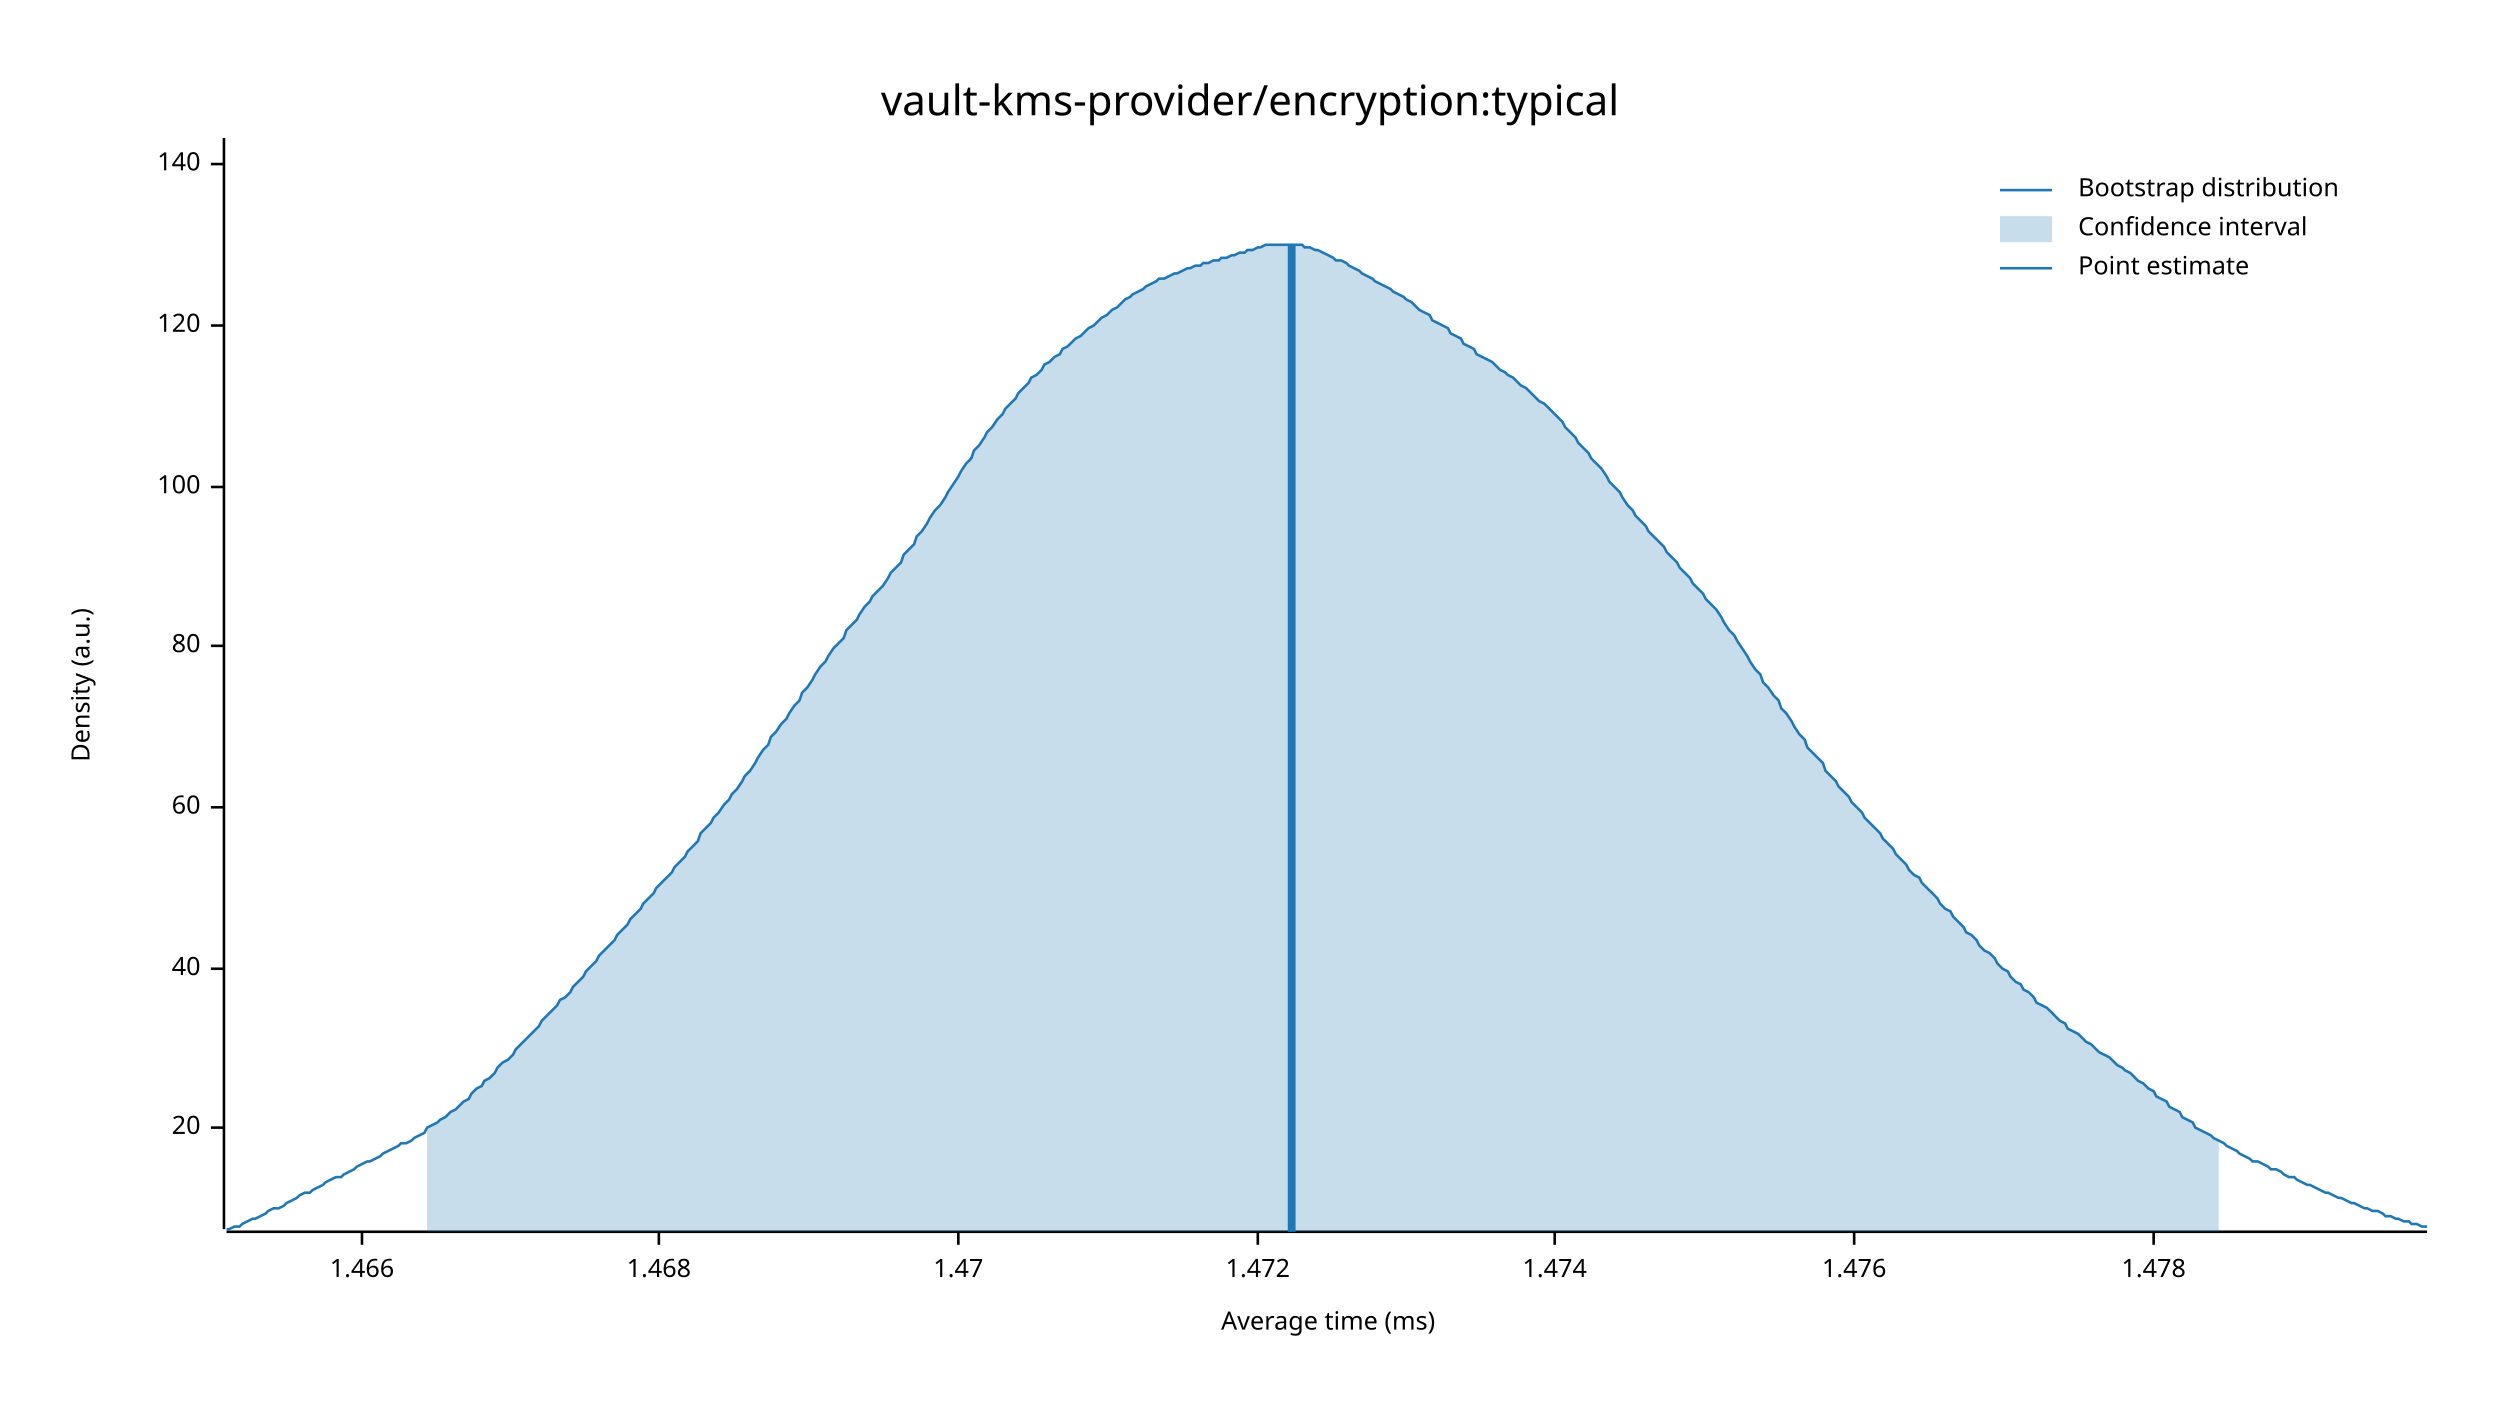
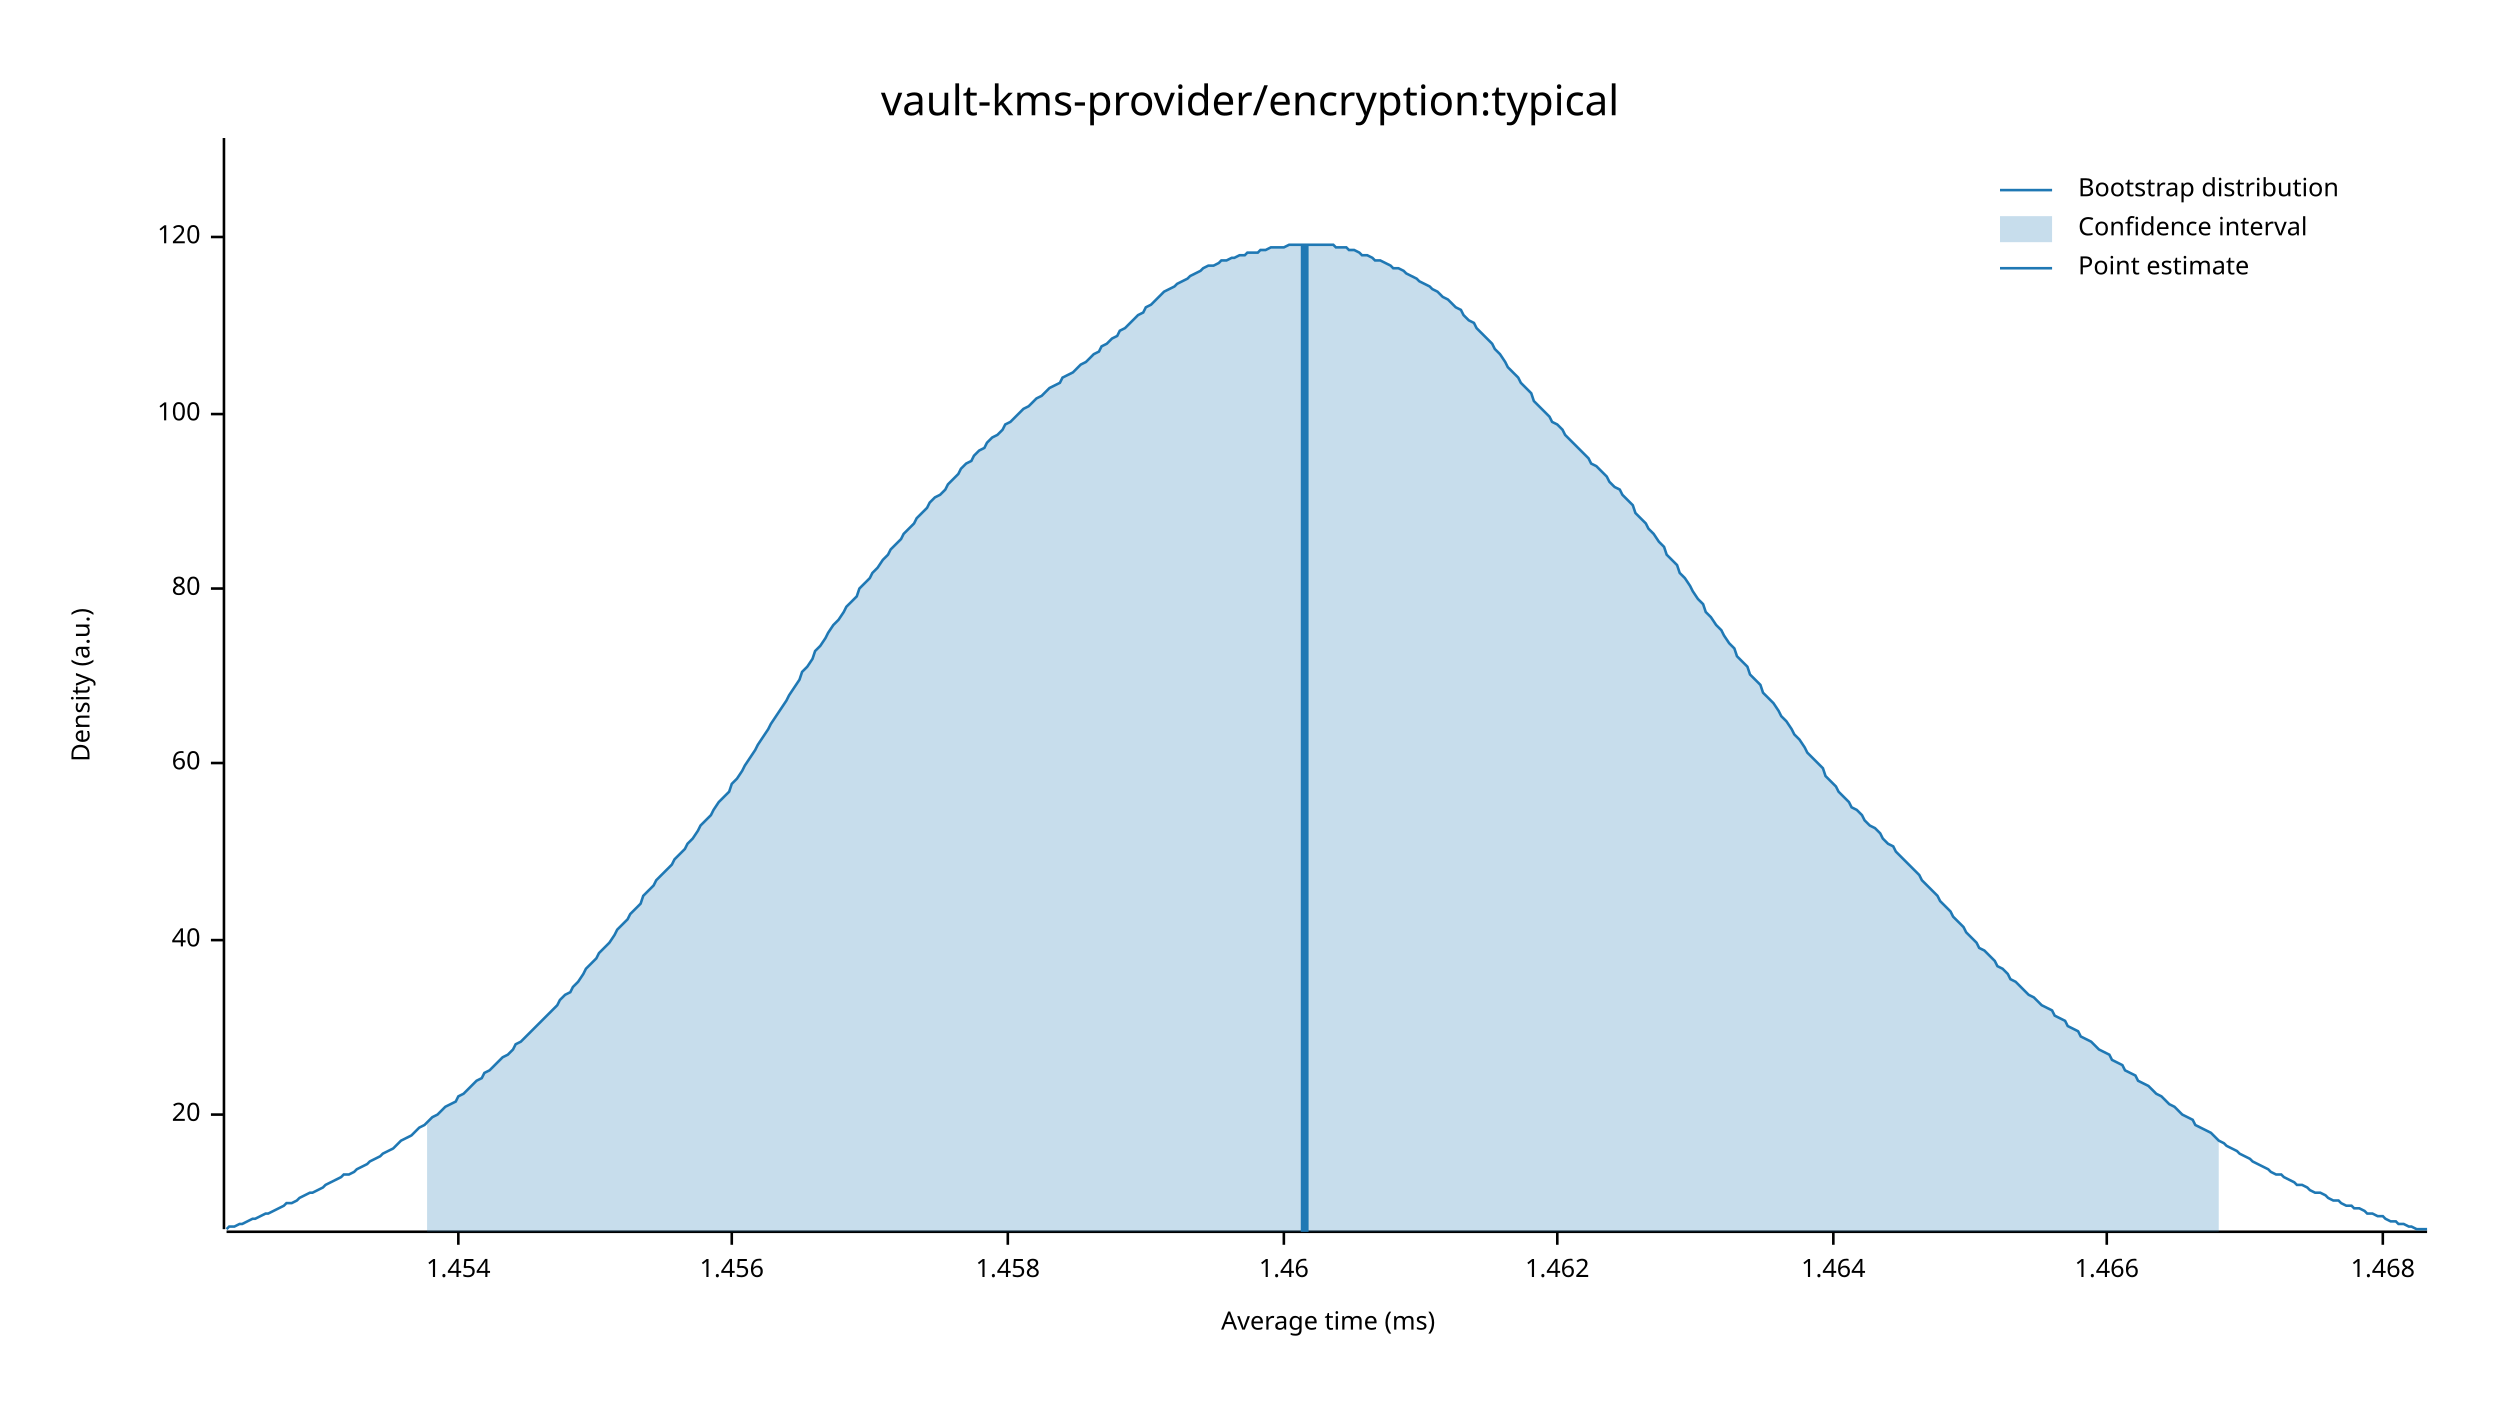
<svg xmlns="http://www.w3.org/2000/svg" width="960" height="540" viewBox="0 0 960 540">
  <text x="480" y="32" dy="0.76em" text-anchor="middle" font-family="sans-serif" font-size="16.129" opacity="1" fill="#000000">
vault-kms-provider/encryption:typical
</text>
  <text x="27" y="263" dy="0.76em" text-anchor="middle" font-family="sans-serif" font-size="9.677" opacity="1" fill="#000000" transform="rotate(270, 27, 263)">
Density (a.u.)
</text>
  <text x="510" y="513" dy="-0.5ex" text-anchor="middle" font-family="sans-serif" font-size="9.677" opacity="1" fill="#000000">
Average time (ms)
</text>
  <polyline fill="none" opacity="1" stroke="#000000" stroke-width="1" points="86,53 86,472 " />
-   <text x="77" y="433" dy="0.5ex" text-anchor="end" font-family="sans-serif" font-size="9.677" opacity="1" fill="#000000">
+   <text x="77" y="428" dy="0.5ex" text-anchor="end" font-family="sans-serif" font-size="9.677" opacity="1" fill="#000000">
20
</text>
-   <polyline fill="none" opacity="1" stroke="#000000" stroke-width="1" points="81,433 86,433 " />
-   <text x="77" y="372" dy="0.5ex" text-anchor="end" font-family="sans-serif" font-size="9.677" opacity="1" fill="#000000">
+   <polyline fill="none" opacity="1" stroke="#000000" stroke-width="1" points="81,428 86,428 " />
+   <text x="77" y="361" dy="0.5ex" text-anchor="end" font-family="sans-serif" font-size="9.677" opacity="1" fill="#000000">
40
</text>
-   <polyline fill="none" opacity="1" stroke="#000000" stroke-width="1" points="81,372 86,372 " />
-   <text x="77" y="310" dy="0.5ex" text-anchor="end" font-family="sans-serif" font-size="9.677" opacity="1" fill="#000000">
+   <polyline fill="none" opacity="1" stroke="#000000" stroke-width="1" points="81,361 86,361 " />
+   <text x="77" y="293" dy="0.5ex" text-anchor="end" font-family="sans-serif" font-size="9.677" opacity="1" fill="#000000">
60
</text>
-   <polyline fill="none" opacity="1" stroke="#000000" stroke-width="1" points="81,310 86,310 " />
-   <text x="77" y="248" dy="0.5ex" text-anchor="end" font-family="sans-serif" font-size="9.677" opacity="1" fill="#000000">
+   <polyline fill="none" opacity="1" stroke="#000000" stroke-width="1" points="81,293 86,293 " />
+   <text x="77" y="226" dy="0.5ex" text-anchor="end" font-family="sans-serif" font-size="9.677" opacity="1" fill="#000000">
80
</text>
-   <polyline fill="none" opacity="1" stroke="#000000" stroke-width="1" points="81,248 86,248 " />
-   <text x="77" y="187" dy="0.5ex" text-anchor="end" font-family="sans-serif" font-size="9.677" opacity="1" fill="#000000">
+   <polyline fill="none" opacity="1" stroke="#000000" stroke-width="1" points="81,226 86,226 " />
+   <text x="77" y="159" dy="0.5ex" text-anchor="end" font-family="sans-serif" font-size="9.677" opacity="1" fill="#000000">
100
</text>
-   <polyline fill="none" opacity="1" stroke="#000000" stroke-width="1" points="81,187 86,187 " />
-   <text x="77" y="125" dy="0.5ex" text-anchor="end" font-family="sans-serif" font-size="9.677" opacity="1" fill="#000000">
+   <polyline fill="none" opacity="1" stroke="#000000" stroke-width="1" points="81,159 86,159 " />
+   <text x="77" y="91" dy="0.5ex" text-anchor="end" font-family="sans-serif" font-size="9.677" opacity="1" fill="#000000">
120
</text>
-   <polyline fill="none" opacity="1" stroke="#000000" stroke-width="1" points="81,125 86,125 " />
-   <text x="77" y="63" dy="0.5ex" text-anchor="end" font-family="sans-serif" font-size="9.677" opacity="1" fill="#000000">
- 140
+   <polyline fill="none" opacity="1" stroke="#000000" stroke-width="1" points="81,91 86,91 " />
+   <polyline fill="none" opacity="1" stroke="#000000" stroke-width="1" points="87,473 932,473 " />
+   <text x="176" y="483" dy="0.76em" text-anchor="middle" font-family="sans-serif" font-size="9.677" opacity="1" fill="#000000">
+ 1.454
</text>
-   <polyline fill="none" opacity="1" stroke="#000000" stroke-width="1" points="81,63 86,63 " />
-   <polyline fill="none" opacity="1" stroke="#000000" stroke-width="1" points="87,473 932,473 " />
-   <text x="139" y="483" dy="0.76em" text-anchor="middle" font-family="sans-serif" font-size="9.677" opacity="1" fill="#000000">
+   <polyline fill="none" opacity="1" stroke="#000000" stroke-width="1" points="176,473 176,478 " />
+   <text x="281" y="483" dy="0.76em" text-anchor="middle" font-family="sans-serif" font-size="9.677" opacity="1" fill="#000000">
+ 1.456
+ </text>
+   <polyline fill="none" opacity="1" stroke="#000000" stroke-width="1" points="281,473 281,478 " />
+   <text x="387" y="483" dy="0.76em" text-anchor="middle" font-family="sans-serif" font-size="9.677" opacity="1" fill="#000000">
+ 1.458
+ </text>
+   <polyline fill="none" opacity="1" stroke="#000000" stroke-width="1" points="387,473 387,478 " />
+   <text x="493" y="483" dy="0.76em" text-anchor="middle" font-family="sans-serif" font-size="9.677" opacity="1" fill="#000000">
+ 1.46
+ </text>
+   <polyline fill="none" opacity="1" stroke="#000000" stroke-width="1" points="493,473 493,478 " />
+   <text x="598" y="483" dy="0.76em" text-anchor="middle" font-family="sans-serif" font-size="9.677" opacity="1" fill="#000000">
+ 1.462
+ </text>
+   <polyline fill="none" opacity="1" stroke="#000000" stroke-width="1" points="598,473 598,478 " />
+   <text x="704" y="483" dy="0.76em" text-anchor="middle" font-family="sans-serif" font-size="9.677" opacity="1" fill="#000000">
+ 1.464
+ </text>
+   <polyline fill="none" opacity="1" stroke="#000000" stroke-width="1" points="704,473 704,478 " />
+   <text x="809" y="483" dy="0.76em" text-anchor="middle" font-family="sans-serif" font-size="9.677" opacity="1" fill="#000000">
1.466
</text>
-   <polyline fill="none" opacity="1" stroke="#000000" stroke-width="1" points="139,473 139,478 " />
-   <text x="253" y="483" dy="0.76em" text-anchor="middle" font-family="sans-serif" font-size="9.677" opacity="1" fill="#000000">
+   <polyline fill="none" opacity="1" stroke="#000000" stroke-width="1" points="809,473 809,478 " />
+   <text x="915" y="483" dy="0.76em" text-anchor="middle" font-family="sans-serif" font-size="9.677" opacity="1" fill="#000000">
1.468
</text>
-   <polyline fill="none" opacity="1" stroke="#000000" stroke-width="1" points="253,473 253,478 " />
-   <text x="368" y="483" dy="0.76em" text-anchor="middle" font-family="sans-serif" font-size="9.677" opacity="1" fill="#000000">
- 1.47
- </text>
-   <polyline fill="none" opacity="1" stroke="#000000" stroke-width="1" points="368,473 368,478 " />
-   <text x="483" y="483" dy="0.76em" text-anchor="middle" font-family="sans-serif" font-size="9.677" opacity="1" fill="#000000">
- 1.472
- </text>
-   <polyline fill="none" opacity="1" stroke="#000000" stroke-width="1" points="483,473 483,478 " />
-   <text x="597" y="483" dy="0.76em" text-anchor="middle" font-family="sans-serif" font-size="9.677" opacity="1" fill="#000000">
- 1.474
- </text>
-   <polyline fill="none" opacity="1" stroke="#000000" stroke-width="1" points="597,473 597,478 " />
-   <text x="712" y="483" dy="0.76em" text-anchor="middle" font-family="sans-serif" font-size="9.677" opacity="1" fill="#000000">
- 1.476
- </text>
-   <polyline fill="none" opacity="1" stroke="#000000" stroke-width="1" points="712,473 712,478 " />
-   <text x="827" y="483" dy="0.76em" text-anchor="middle" font-family="sans-serif" font-size="9.677" opacity="1" fill="#000000">
- 1.478
- </text>
-   <polyline fill="none" opacity="1" stroke="#000000" stroke-width="1" points="827,473 827,478 " />
-   <polyline fill="none" opacity="1" stroke="#1F78B4" stroke-width="1" points="87,472 88,472 90,471 92,471 93,470 95,469 97,468 98,468 100,467 102,466 103,465 105,464 107,464 109,463 110,462 112,461 114,460 115,459 117,458 119,458 120,457 122,456 124,455 125,454 127,453 129,452 131,452 132,451 134,450 136,449 137,448 139,447 141,446 142,446 144,445 146,444 147,443 149,442 151,441 153,440 154,439 156,439 158,438 159,437 161,436 163,435 164,433 166,432 168,431 169,430 171,429 173,427 175,426 176,425 178,423 180,422 181,420 183,418 185,417 186,415 188,414 190,412 191,410 193,408 195,407 197,405 198,403 200,401 202,399 203,398 205,396 207,394 208,392 210,390 212,388 214,386 215,384 217,383 219,381 220,379 222,377 224,375 225,373 227,371 229,369 230,367 232,365 234,363 236,361 237,359 239,357 241,355 242,353 244,351 246,349 247,347 249,345 251,343 252,341 254,339 256,337 258,335 259,333 261,331 263,329 264,327 266,325 268,323 269,320 271,318 273,316 274,314 276,312 278,309 280,307 281,305 283,303 285,300 286,298 288,296 290,293 291,291 293,288 295,286 296,283 298,281 300,278 302,276 303,274 305,271 307,269 308,266 310,264 312,261 313,259 315,256 317,254 318,252 320,249 322,247 324,245 325,242 327,240 329,238 330,236 332,233 334,231 335,229 337,227 339,225 341,222 342,220 344,218 346,216 347,213 349,211 351,209 352,206 354,204 356,201 357,199 359,196 361,194 363,191 364,189 366,186 368,183 369,181 371,178 373,176 374,173 376,171 378,168 379,166 381,164 383,161 385,159 386,157 388,155 390,153 391,151 393,149 395,147 396,145 398,144 400,142 401,140 403,139 405,137 407,136 408,134 410,133 412,131 413,130 415,129 417,127 418,126 420,125 422,123 423,122 425,121 427,119 429,118 430,117 432,115 434,114 435,113 437,112 439,111 440,110 442,109 444,108 445,107 447,107 449,106 451,105 452,105 454,104 456,103 457,103 459,102 461,102 462,101 464,101 466,100 468,100 469,99 471,99 473,98 474,98 476,97 478,97 479,96 481,96 483,95 484,95 486,94 488,94 490,94 491,94 493,94 495,94 496,94 498,94 500,94 501,95 503,95 505,96 506,96 508,97 510,98 512,99 513,100 515,100 517,101 518,102 520,103 522,104 523,105 525,106 527,107 528,108 530,109 532,110 534,111 535,112 537,113 539,114 540,115 542,116 544,118 545,119 547,120 549,121 550,123 552,124 554,125 556,126 557,128 559,129 561,130 562,132 564,133 566,134 567,136 569,137 571,138 573,139 574,140 576,142 578,143 579,144 581,145 583,147 584,148 586,149 588,151 589,152 591,154 593,155 595,157 596,158 598,160 600,162 601,164 603,166 605,168 606,170 608,172 610,174 611,176 613,178 615,180 617,183 618,185 620,187 622,189 623,191 625,194 627,196 628,198 630,200 632,202 633,204 635,206 637,208 639,210 640,212 642,214 644,216 645,218 647,220 649,222 650,224 652,226 654,228 655,230 657,232 659,234 661,237 662,239 664,242 666,244 667,246 669,249 671,252 672,254 674,257 676,259 677,262 679,264 681,267 683,269 684,272 686,274 688,277 689,279 691,282 693,284 694,287 696,289 698,291 700,293 701,296 703,298 705,300 706,302 708,304 710,306 711,308 713,310 715,312 716,314 718,316 720,318 722,320 723,322 725,324 727,326 728,328 730,330 732,332 733,334 735,336 737,337 738,339 740,341 742,343 744,345 745,347 747,349 749,350 750,352 752,354 754,356 755,358 757,359 759,361 760,363 762,365 764,366 766,368 767,370 769,372 771,373 772,375 774,377 776,378 777,380 779,381 781,383 782,385 784,386 786,387 788,389 789,390 791,392 793,393 794,395 796,396 798,397 799,398 801,400 803,401 804,402 806,404 808,405 810,406 811,407 813,409 815,410 816,411 818,412 820,414 821,415 823,416 825,418 827,419 828,421 830,422 832,423 833,425 835,426 837,427 838,429 840,430 842,431 843,433 845,434 847,435 849,436 850,437 852,438 854,439 855,440 857,441 859,442 860,443 862,444 864,445 865,446 867,446 869,447 871,448 872,449 874,449 876,450 877,451 879,452 881,452 882,453 884,454 886,455 887,455 889,456 891,457 893,458 894,458 896,459 898,460 899,460 901,461 903,462 904,462 906,463 908,464 909,464 911,465 913,465 915,466 916,467 918,467 920,468 921,468 923,469 925,469 926,470 928,470 930,471 932,471 " />
-   <polygon opacity="0.25" fill="#1F78B4" points="164,433 166,432 168,431 169,430 171,429 173,427 175,426 176,425 178,423 180,422 181,420 183,418 185,417 186,415 188,414 190,412 191,410 193,408 195,407 197,405 198,403 200,401 202,399 203,398 205,396 207,394 208,392 210,390 212,388 214,386 215,384 217,383 219,381 220,379 222,377 224,375 225,373 227,371 229,369 230,367 232,365 234,363 236,361 237,359 239,357 241,355 242,353 244,351 246,349 247,347 249,345 251,343 252,341 254,339 256,337 258,335 259,333 261,331 263,329 264,327 266,325 268,323 269,320 271,318 273,316 274,314 276,312 278,309 280,307 281,305 283,303 285,300 286,298 288,296 290,293 291,291 293,288 295,286 296,283 298,281 300,278 302,276 303,274 305,271 307,269 308,266 310,264 312,261 313,259 315,256 317,254 318,252 320,249 322,247 324,245 325,242 327,240 329,238 330,236 332,233 334,231 335,229 337,227 339,225 341,222 342,220 344,218 346,216 347,213 349,211 351,209 352,206 354,204 356,201 357,199 359,196 361,194 363,191 364,189 366,186 368,183 369,181 371,178 373,176 374,173 376,171 378,168 379,166 381,164 383,161 385,159 386,157 388,155 390,153 391,151 393,149 395,147 396,145 398,144 400,142 401,140 403,139 405,137 407,136 408,134 410,133 412,131 413,130 415,129 417,127 418,126 420,125 422,123 423,122 425,121 427,119 429,118 430,117 432,115 434,114 435,113 437,112 439,111 440,110 442,109 444,108 445,107 447,107 449,106 451,105 452,105 454,104 456,103 457,103 459,102 461,102 462,101 464,101 466,100 468,100 469,99 471,99 473,98 474,98 476,97 478,97 479,96 481,96 483,95 484,95 486,94 488,94 490,94 491,94 493,94 495,94 496,94 498,94 500,94 501,95 503,95 505,96 506,96 508,97 510,98 512,99 513,100 515,100 517,101 518,102 520,103 522,104 523,105 525,106 527,107 528,108 530,109 532,110 534,111 535,112 537,113 539,114 540,115 542,116 544,118 545,119 547,120 549,121 550,123 552,124 554,125 556,126 557,128 559,129 561,130 562,132 564,133 566,134 567,136 569,137 571,138 573,139 574,140 576,142 578,143 579,144 581,145 583,147 584,148 586,149 588,151 589,152 591,154 593,155 595,157 596,158 598,160 600,162 601,164 603,166 605,168 606,170 608,172 610,174 611,176 613,178 615,180 617,183 618,185 620,187 622,189 623,191 625,194 627,196 628,198 630,200 632,202 633,204 635,206 637,208 639,210 640,212 642,214 644,216 645,218 647,220 649,222 650,224 652,226 654,228 655,230 657,232 659,234 661,237 662,239 664,242 666,244 667,246 669,249 671,252 672,254 674,257 676,259 677,262 679,264 681,267 683,269 684,272 686,274 688,277 689,279 691,282 693,284 694,287 696,289 698,291 700,293 701,296 703,298 705,300 706,302 708,304 710,306 711,308 713,310 715,312 716,314 718,316 720,318 722,320 723,322 725,324 727,326 728,328 730,330 732,332 733,334 735,336 737,337 738,339 740,341 742,343 744,345 745,347 747,349 749,350 750,352 752,354 754,356 755,358 757,359 759,361 760,363 762,365 764,366 766,368 767,370 769,372 771,373 772,375 774,377 776,378 777,380 779,381 781,383 782,385 784,386 786,387 788,389 789,390 791,392 793,393 794,395 796,396 798,397 799,398 801,400 803,401 804,402 806,404 808,405 810,406 811,407 813,409 815,410 816,411 818,412 820,414 821,415 823,416 825,418 827,419 828,421 830,422 832,423 833,425 835,426 837,427 838,429 840,430 842,431 843,433 845,434 847,435 849,436 850,437 852,438 852,473 164,473 " />
-   <polyline fill="none" opacity="1" stroke="#1F78B4" stroke-width="3" points="496,473 496,94 " />
+   <polyline fill="none" opacity="1" stroke="#000000" stroke-width="1" points="915,473 915,478 " />
+   <polyline fill="none" opacity="1" stroke="#1F78B4" stroke-width="1" points="87,472 88,471 90,471 92,470 93,470 95,469 97,468 98,468 100,467 102,466 103,466 105,465 107,464 109,463 110,462 112,462 114,461 115,460 117,459 119,458 120,458 122,457 124,456 125,455 127,454 129,453 131,452 132,451 134,451 136,450 137,449 139,448 141,447 142,446 144,445 146,444 147,443 149,442 151,441 153,439 154,438 156,437 158,436 159,435 161,433 163,432 164,431 166,429 168,428 169,427 171,425 173,424 175,423 176,421 178,420 180,418 181,417 183,415 185,414 186,412 188,411 190,409 191,408 193,406 195,405 197,403 198,401 200,400 202,398 203,397 205,395 207,393 208,392 210,390 212,388 214,386 215,384 217,382 219,381 220,379 222,377 224,374 225,372 227,370 229,368 230,366 232,364 234,362 236,359 237,357 239,355 241,353 242,351 244,349 246,347 247,344 249,342 251,340 252,338 254,336 256,334 258,332 259,330 261,328 263,326 264,324 266,322 268,319 269,317 271,315 273,313 274,311 276,308 278,306 280,304 281,301 283,299 285,296 286,294 288,291 290,288 291,286 293,283 295,280 296,278 298,275 300,272 302,269 303,267 305,264 307,261 308,258 310,256 312,253 313,250 315,248 317,245 318,243 320,240 322,238 324,235 325,233 327,231 329,229 330,226 332,224 334,222 335,220 337,218 339,215 341,213 342,211 344,209 346,207 347,205 349,203 351,201 352,199 354,197 356,195 357,193 359,191 361,190 363,188 364,186 366,184 368,182 369,180 371,178 373,177 374,175 376,173 378,172 379,170 381,168 383,167 385,165 386,163 388,162 390,160 391,159 393,157 395,156 396,155 398,153 400,152 401,151 403,149 405,148 407,147 408,145 410,144 412,143 413,142 415,140 417,139 418,138 420,136 422,135 423,133 425,132 427,130 429,129 430,127 432,126 434,124 435,123 437,121 439,120 440,118 442,117 444,115 445,114 447,112 449,111 451,110 452,109 454,108 456,107 457,106 459,105 461,104 462,103 464,102 466,102 468,101 469,100 471,100 473,99 474,99 476,98 478,98 479,97 481,97 483,97 484,96 486,96 488,95 490,95 491,95 493,95 495,94 496,94 498,94 500,94 501,94 503,94 505,94 506,94 508,94 510,94 512,94 513,95 515,95 517,95 518,96 520,96 522,97 523,98 525,98 527,99 528,100 530,100 532,101 534,102 535,103 537,103 539,104 540,105 542,106 544,107 545,108 547,109 549,110 550,111 552,112 554,114 556,115 557,116 559,118 561,119 562,121 564,123 566,124 567,126 569,128 571,130 573,132 574,134 576,136 578,139 579,141 581,143 583,145 584,147 586,149 588,151 589,154 591,156 593,158 595,160 596,162 598,163 600,165 601,167 603,169 605,171 606,172 608,174 610,176 611,178 613,179 615,181 617,183 618,185 620,187 622,188 623,190 625,192 627,194 628,197 630,199 632,201 633,203 635,205 637,208 639,210 640,213 642,215 644,217 645,220 647,222 649,225 650,227 652,230 654,232 655,235 657,237 659,240 661,242 662,244 664,247 666,249 667,252 669,254 671,256 672,259 674,261 676,263 677,266 679,268 681,270 683,273 684,275 686,277 688,280 689,282 691,284 693,287 694,289 696,291 698,293 700,295 701,298 703,300 705,302 706,304 708,306 710,308 711,310 713,311 715,313 716,315 718,317 720,318 722,320 723,322 725,324 727,325 728,327 730,329 732,331 733,332 735,334 737,336 738,338 740,340 742,342 744,344 745,346 747,348 749,350 750,352 752,354 754,356 755,358 757,360 759,362 760,364 762,365 764,367 766,369 767,371 769,372 771,374 772,376 774,377 776,379 777,380 779,382 781,383 782,384 784,386 786,387 788,388 789,390 791,391 793,392 794,394 796,395 798,396 799,398 801,399 803,400 804,401 806,403 808,404 810,405 811,407 813,408 815,409 816,411 818,412 820,413 821,415 823,416 825,417 827,419 828,420 830,421 832,423 833,424 835,425 837,427 838,428 840,429 842,430 843,432 845,433 847,434 849,435 850,436 852,438 854,439 855,440 857,441 859,442 860,443 862,444 864,445 865,446 867,447 869,448 871,449 872,450 874,451 876,451 877,452 879,453 881,454 882,455 884,455 886,456 887,457 889,458 891,458 893,459 894,460 896,461 898,461 899,462 901,463 903,463 904,464 906,464 908,465 909,466 911,466 913,467 915,467 916,468 918,469 920,469 921,470 923,470 925,471 926,471 928,472 930,472 932,472 " />
+   <polygon opacity="0.25" fill="#1F78B4" points="164,431 166,429 168,428 169,427 171,425 173,424 175,423 176,421 178,420 180,418 181,417 183,415 185,414 186,412 188,411 190,409 191,408 193,406 195,405 197,403 198,401 200,400 202,398 203,397 205,395 207,393 208,392 210,390 212,388 214,386 215,384 217,382 219,381 220,379 222,377 224,374 225,372 227,370 229,368 230,366 232,364 234,362 236,359 237,357 239,355 241,353 242,351 244,349 246,347 247,344 249,342 251,340 252,338 254,336 256,334 258,332 259,330 261,328 263,326 264,324 266,322 268,319 269,317 271,315 273,313 274,311 276,308 278,306 280,304 281,301 283,299 285,296 286,294 288,291 290,288 291,286 293,283 295,280 296,278 298,275 300,272 302,269 303,267 305,264 307,261 308,258 310,256 312,253 313,250 315,248 317,245 318,243 320,240 322,238 324,235 325,233 327,231 329,229 330,226 332,224 334,222 335,220 337,218 339,215 341,213 342,211 344,209 346,207 347,205 349,203 351,201 352,199 354,197 356,195 357,193 359,191 361,190 363,188 364,186 366,184 368,182 369,180 371,178 373,177 374,175 376,173 378,172 379,170 381,168 383,167 385,165 386,163 388,162 390,160 391,159 393,157 395,156 396,155 398,153 400,152 401,151 403,149 405,148 407,147 408,145 410,144 412,143 413,142 415,140 417,139 418,138 420,136 422,135 423,133 425,132 427,130 429,129 430,127 432,126 434,124 435,123 437,121 439,120 440,118 442,117 444,115 445,114 447,112 449,111 451,110 452,109 454,108 456,107 457,106 459,105 461,104 462,103 464,102 466,102 468,101 469,100 471,100 473,99 474,99 476,98 478,98 479,97 481,97 483,97 484,96 486,96 488,95 490,95 491,95 493,95 495,94 496,94 498,94 500,94 501,94 503,94 505,94 506,94 508,94 510,94 512,94 513,95 515,95 517,95 518,96 520,96 522,97 523,98 525,98 527,99 528,100 530,100 532,101 534,102 535,103 537,103 539,104 540,105 542,106 544,107 545,108 547,109 549,110 550,111 552,112 554,114 556,115 557,116 559,118 561,119 562,121 564,123 566,124 567,126 569,128 571,130 573,132 574,134 576,136 578,139 579,141 581,143 583,145 584,147 586,149 588,151 589,154 591,156 593,158 595,160 596,162 598,163 600,165 601,167 603,169 605,171 606,172 608,174 610,176 611,178 613,179 615,181 617,183 618,185 620,187 622,188 623,190 625,192 627,194 628,197 630,199 632,201 633,203 635,205 637,208 639,210 640,213 642,215 644,217 645,220 647,222 649,225 650,227 652,230 654,232 655,235 657,237 659,240 661,242 662,244 664,247 666,249 667,252 669,254 671,256 672,259 674,261 676,263 677,266 679,268 681,270 683,273 684,275 686,277 688,280 689,282 691,284 693,287 694,289 696,291 698,293 700,295 701,298 703,300 705,302 706,304 708,306 710,308 711,310 713,311 715,313 716,315 718,317 720,318 722,320 723,322 725,324 727,325 728,327 730,329 732,331 733,332 735,334 737,336 738,338 740,340 742,342 744,344 745,346 747,348 749,350 750,352 752,354 754,356 755,358 757,360 759,362 760,364 762,365 764,367 766,369 767,371 769,372 771,374 772,376 774,377 776,379 777,380 779,382 781,383 782,384 784,386 786,387 788,388 789,390 791,391 793,392 794,394 796,395 798,396 799,398 801,399 803,400 804,401 806,403 808,404 810,405 811,407 813,408 815,409 816,411 818,412 820,413 821,415 823,416 825,417 827,419 828,420 830,421 832,423 833,424 835,425 837,427 838,428 840,429 842,430 843,432 845,433 847,434 849,435 850,436 852,438 852,473 164,473 " />
+   <polyline fill="none" opacity="1" stroke="#1F78B4" stroke-width="3" points="501,473 501,94 " />
  <text x="798" y="68" dy="0.76em" text-anchor="start" font-family="sans-serif" font-size="9.677" opacity="1" fill="#000000">
Bootstrap distribution
</text>
  <text x="798" y="83" dy="0.76em" text-anchor="start" font-family="sans-serif" font-size="9.677" opacity="1" fill="#000000">
Confidence interval
</text>
  <text x="798" y="98" dy="0.76em" text-anchor="start" font-family="sans-serif" font-size="9.677" opacity="1" fill="#000000">
Point estimate
</text>
  <polyline fill="none" opacity="1" stroke="#1F78B4" stroke-width="1" points="768,73 788,73 " />
  <rect x="768" y="83" width="20" height="10" opacity="0.25" fill="#1F78B4" stroke="none" />
  <polyline fill="none" opacity="1" stroke="#1F78B4" stroke-width="1" points="768,103 788,103 " />
</svg>
